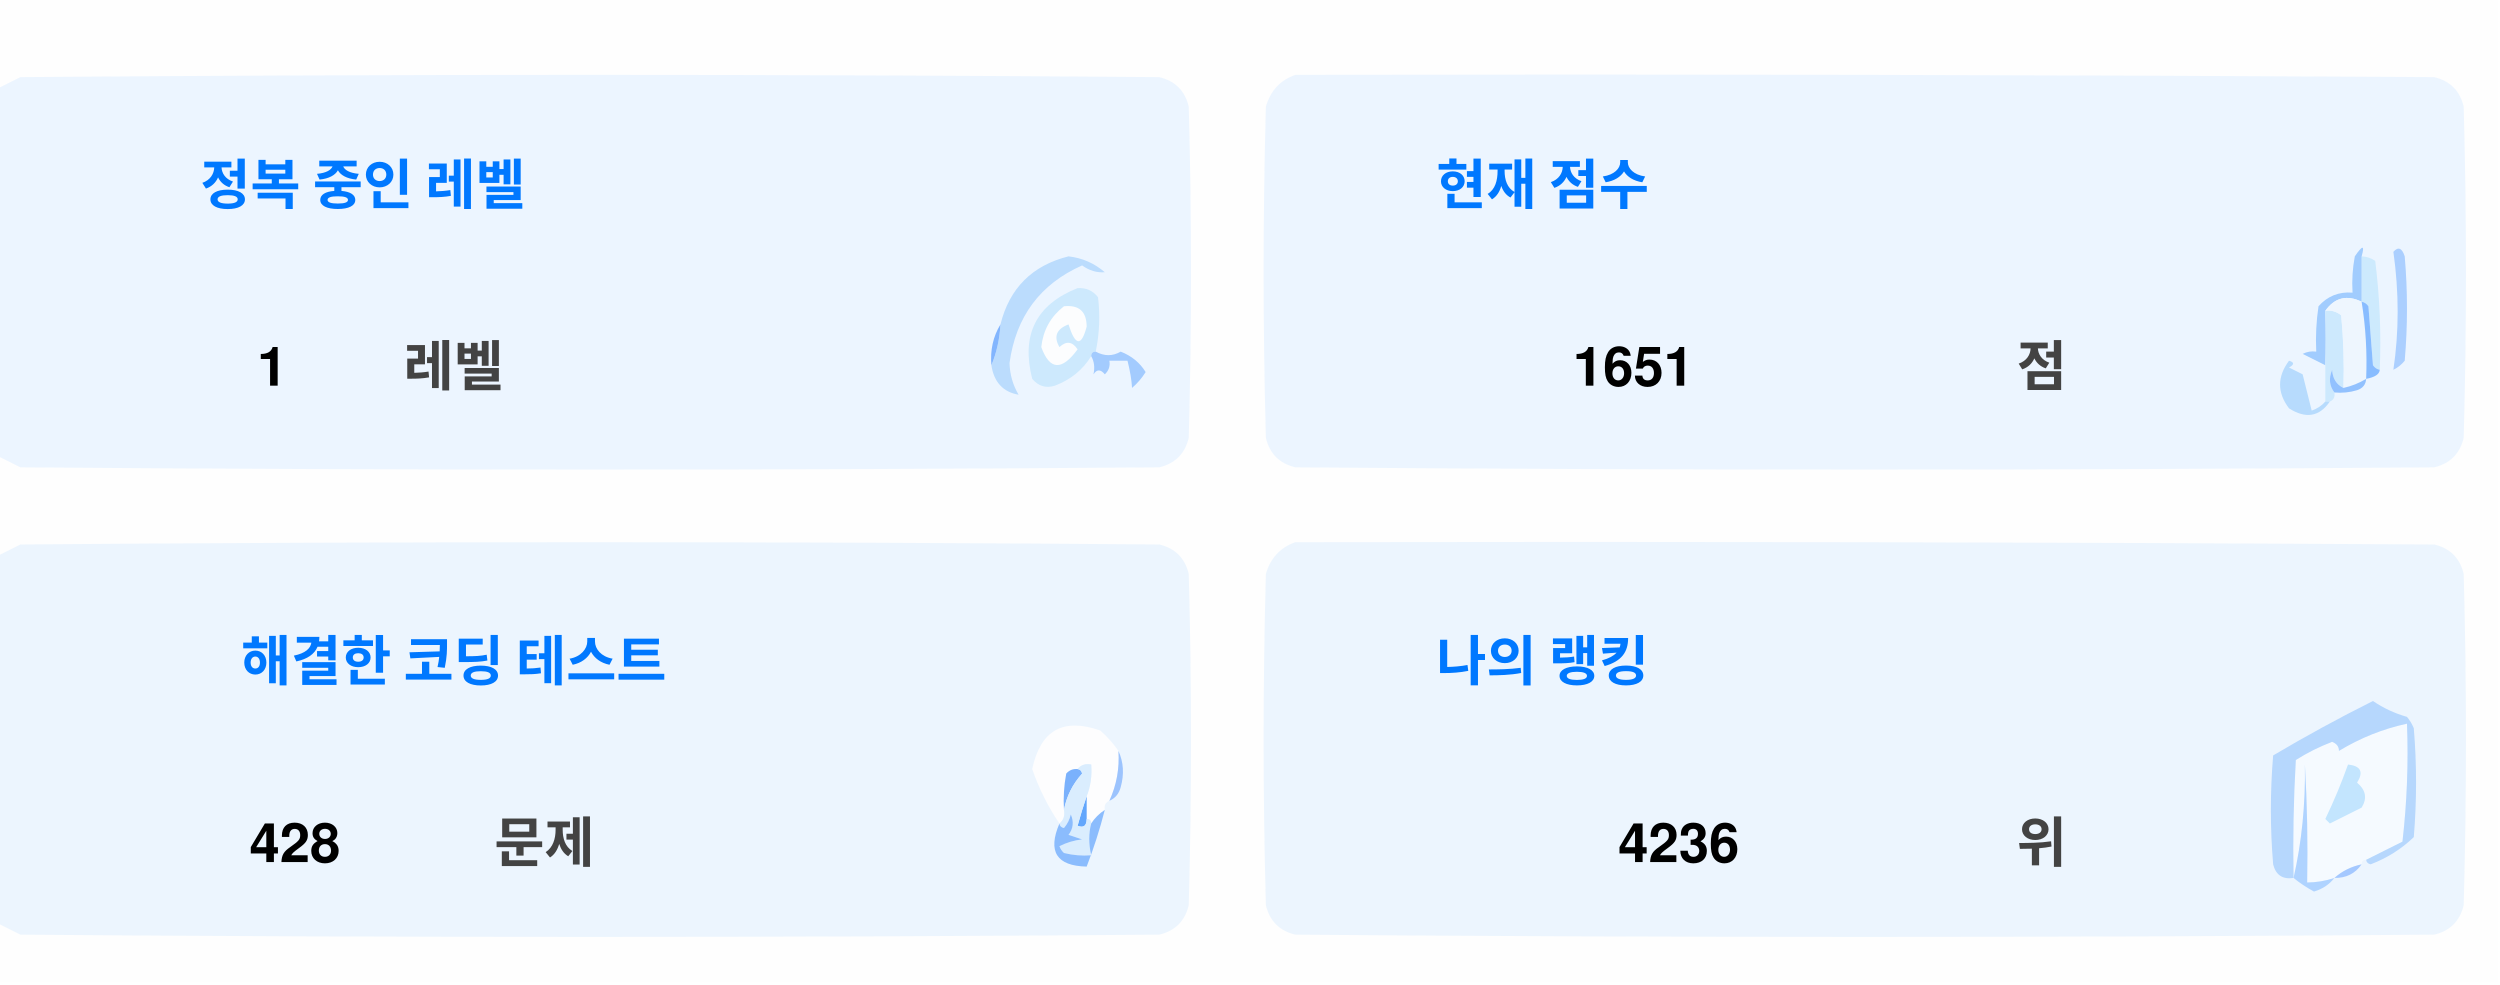
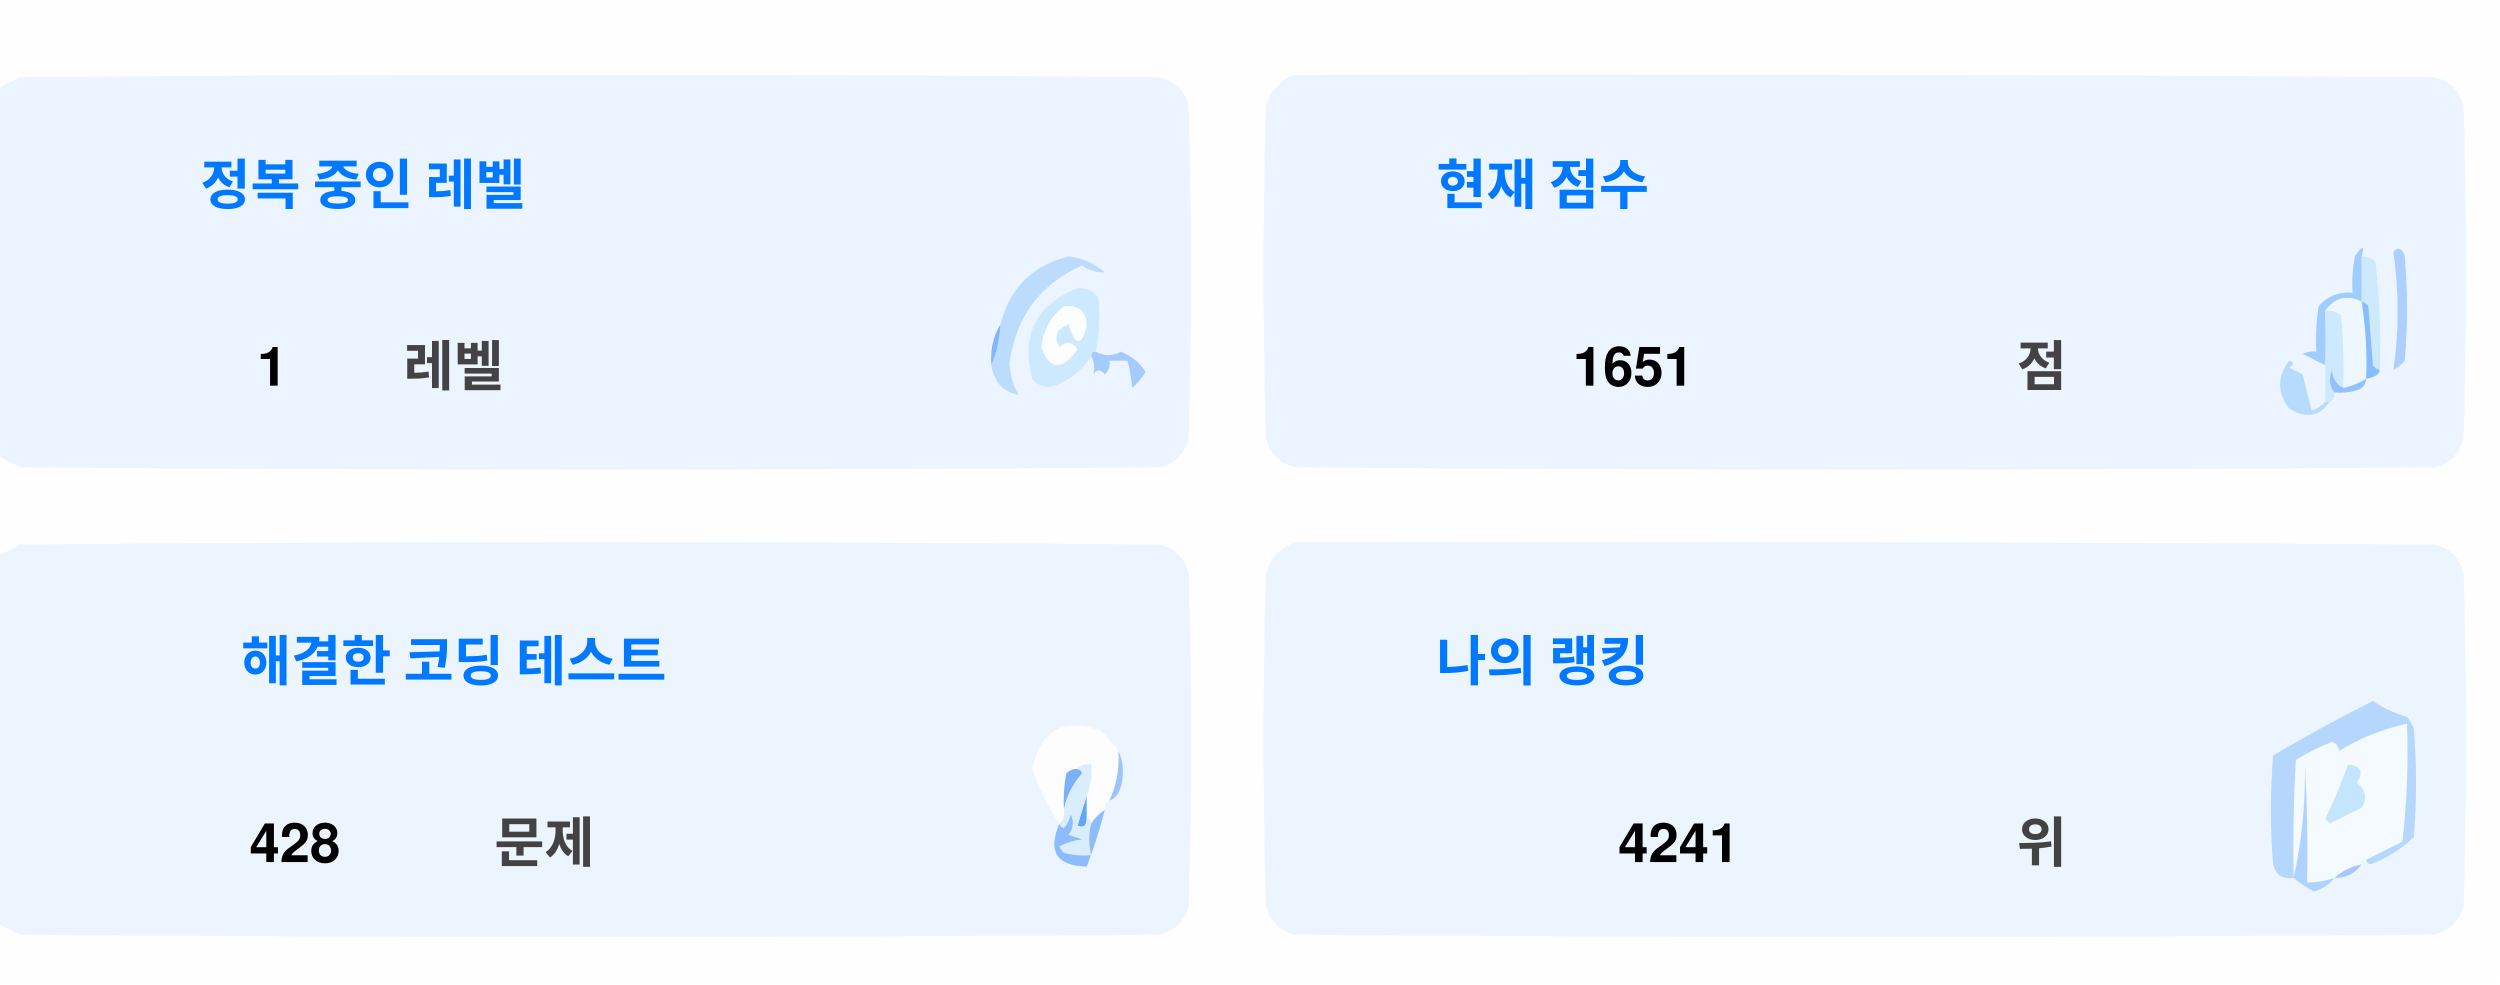
<svg xmlns="http://www.w3.org/2000/svg" version="1.1" width="551px" height="217px" style="shape-rendering:geometricPrecision; text-rendering:geometricPrecision; image-rendering:optimizeQuality; fill-rule:evenodd; clip-rule:evenodd">
  <style>.title {fill: #434343;font-size: 1rem;line-height: 1.5rem;font-weight: bold;font-family: -apple-system, BlinkMacSystemFont, Segoe UI, Helvetica, Arial, sans-serif, Apple Color Emoji, Segoe UI Emoji;}.desc {fill: #434343;font-size: 2.5rem;font-weight: bold;line-height: 1.5rem;font-family: -apple-system, BlinkMacSystemFont, Segoe UI, Helvetica, Arial, sans-serif, Apple Color Emoji, Segoe UI Emoji;}.desc-2 {fill: #434343;font-size: 1rem;font-weight: bold;line-height: 1.5rem;font-family: -apple-system, BlinkMacSystemFont, Segoe UI, Helvetica, Arial, sans-serif, Apple Color Emoji, Segoe UI Emoji;}.text, .desc {animation: twinkling 4s ease-in-out infinite;}@keyframes twinkling {40% { opacity: 1; }50% { opacity: 0.5; }60% { opacity: 1; }70% { opacity: 0.5; }80% { opacity: 1; }}</style>
  <g>
    <path style="opacity:1" fill="#fefefe" d="M -0.5,-0.5 C 183.167,-0.5 366.833,-0.5 550.5,-0.5C 550.5,71.833 550.5,144.167 550.5,216.5C 366.833,216.5 183.167,216.5 -0.5,216.5C -0.5,212.167 -0.5,207.833 -0.5,203.5C 1.14,204.32 2.807,205.153 4.5,206C 88.167,206.667 171.833,206.667 255.5,206C 259,205.167 261.167,203 262,199.5C 262.667,175.167 262.667,150.833 262,126.5C 261.167,123 259,120.833 255.5,120C 171.833,119.333 88.167,119.333 4.5,120C 2.807,120.847 1.14,121.68 -0.5,122.5C -0.5,115.167 -0.5,107.833 -0.5,100.5C 1.14,101.32 2.807,102.153 4.5,103C 88.167,103.667 171.833,103.667 255.5,103C 259,102.167 261.167,100 262,96.5C 262.667,72.167 262.667,47.833 262,23.5C 261.167,20 259,17.833 255.5,17C 171.833,16.333 88.167,16.333 4.5,17C 2.807,17.847 1.14,18.68 -0.5,19.5C -0.5,12.833 -0.5,6.167 -0.5,-0.5 Z" />
  </g>
  <g>
    <path style="opacity:1" fill="#ecf5ff" d="M -0.5,100.5 C -0.5,73.5 -0.5,46.5 -0.5,19.5C 1.14,18.68 2.807,17.847 4.5,17C 88.167,16.333 171.833,16.333 255.5,17C 259,17.833 261.167,20 262,23.5C 262.667,47.833 262.667,72.167 262,96.5C 261.167,100 259,102.167 255.5,103C 171.833,103.667 88.167,103.667 4.5,103C 2.807,102.153 1.14,101.32 -0.5,100.5 Z" />
  </g>
  <g>
    <path style="opacity:1" fill="#ecf5ff" d="M 285.5,16.5 C 369.167,16.333 452.834,16.5 536.5,17C 540,17.833 542.167,20 543,23.5C 543.667,47.833 543.667,72.167 543,96.5C 542.167,100 540,102.167 536.5,103C 452.833,103.667 369.167,103.667 285.5,103C 282,102.167 279.833,100 279,96.5C 278.333,72.167 278.333,47.833 279,23.5C 280.018,19.985 282.185,17.652 285.5,16.5 Z" />
  </g>
  <g>
    <path style="opacity:1" fill="#cdeafd" d="M 520.5,56.5 C 521.583,56.539 522.583,56.873 523.5,57.5C 524.498,65.472 524.831,73.472 524.5,81.5C 523.883,81.389 523.383,81.056 523,80.5C 522.667,76.167 522.333,71.833 522,67.5C 521.617,66.944 521.117,66.611 520.5,66.5C 520.5,63.167 520.5,59.833 520.5,56.5 Z" />
  </g>
  <g>
    <path style="opacity:1" fill="#abcfff" d="M 527.5,55.5 C 528.566,54.308 529.399,54.641 530,56.5C 530.667,64.167 530.667,71.833 530,79.5C 529.311,80.357 528.478,81.023 527.5,81.5C 528.758,73.08 528.758,64.414 527.5,55.5 Z" />
  </g>
  <g>
    <path style="opacity:1" fill="#bbdcfd" d="M 218.5,80.5 C 219.657,77.727 220.324,74.727 220.5,71.5C 222.49,63.51 227.49,58.51 235.5,56.5C 238.528,56.847 241.194,58.014 243.5,60C 241.744,60.141 240.078,59.641 238.5,58.5C 229.247,62.607 223.914,69.773 222.5,80C 222.565,82.526 223.232,84.859 224.5,87C 221.07,86.397 219.07,84.231 218.5,80.5 Z" />
  </g>
  <g>
    <path style="opacity:1" fill="#cde9fd" d="M 241.5,77.5 C 240.833,77.5 240.5,77.833 240.5,78.5C 238.628,81.529 235.961,83.695 232.5,85C 230.536,85.624 228.869,85.124 227.5,83.5C 225.021,73.791 228.354,67.124 237.5,63.5C 239.374,63.39 240.874,64.056 242,65.5C 242.497,69.524 242.331,73.524 241.5,77.5 Z" />
  </g>
  <g>
    <path style="opacity:1" fill="#fcfdfe" d="M 234.5,67.5 C 237.826,67.162 239.493,68.662 239.5,72C 238.334,76.434 237,76.267 235.5,71.5C 232.832,72.515 232.166,74.182 233.5,76.5C 235.017,75.089 236.351,75.256 237.5,77C 234.006,81.771 231.34,81.605 229.5,76.5C 229.904,72.771 231.571,69.771 234.5,67.5 Z" />
  </g>
  <g>
    <path style="opacity:1" fill="#a1ccfe" d="M 520.5,56.5 C 520.5,59.833 520.5,63.167 520.5,66.5C 517.238,64.922 514.572,65.589 512.5,68.5C 512.617,72.81 512.617,76.81 512.5,80.5C 510.86,79.68 509.193,78.847 507.5,78C 508.448,77.517 509.448,77.35 510.5,77.5C 510.335,74.15 510.502,70.817 511,67.5C 512.995,65.253 515.495,64.253 518.5,64.5C 518.336,61.813 518.503,59.146 519,56.5C 520.731,53.969 521.231,53.969 520.5,56.5 Z" />
  </g>
  <g>
    <path style="opacity:1" fill="#cde9fd" d="M 512.5,68.5 C 513.822,68.33 514.989,68.663 516,69.5C 516.499,74.823 516.666,80.156 516.5,85.5C 514.955,84.77 514.122,83.437 514,81.5C 513.22,83.387 513.387,85.054 514.5,86.5C 514.672,87.492 514.338,88.158 513.5,88.5C 513.167,88.5 512.833,88.5 512.5,88.5C 512.5,85.833 512.5,83.167 512.5,80.5C 512.617,76.81 512.617,72.81 512.5,68.5 Z" />
  </g>
  <g>
    <path style="opacity:1" fill="#eef6fe" d="M 520.5,66.5 C 521.407,72.106 521.74,77.773 521.5,83.5C 519.95,84.441 518.284,85.108 516.5,85.5C 516.666,80.156 516.499,74.823 516,69.5C 514.989,68.663 513.822,68.33 512.5,68.5C 514.572,65.589 517.238,64.922 520.5,66.5 Z" />
  </g>
  <g>
    <path style="opacity:1" fill="#88bcff" d="M 520.5,66.5 C 521.117,66.611 521.617,66.944 522,67.5C 522.333,71.833 522.667,76.167 523,80.5C 523.383,81.056 523.883,81.389 524.5,81.5C 524.445,82.469 523.445,83.136 521.5,83.5C 521.74,77.773 521.407,72.106 520.5,66.5 Z" />
  </g>
  <g>
    <path style="opacity:1" fill="#82b5fe" d="M 220.5,71.5 C 220.324,74.727 219.657,77.727 218.5,80.5C 218.215,77.171 218.882,74.171 220.5,71.5 Z" />
  </g>
  <g>
    <path style="opacity:1" fill="#a3cbfe" d="M 240.5,78.5 C 240.5,77.833 240.833,77.5 241.5,77.5C 243.391,78.536 245.224,78.536 247,77.5C 249.391,78.429 251.225,79.929 252.5,82C 251.681,83.319 250.681,84.486 249.5,85.5C 249.409,83.777 249.075,81.777 248.5,79.5C 247.167,79.5 245.833,79.5 244.5,79.5C 244.719,80.675 244.386,81.675 243.5,82.5C 242.575,81.359 241.741,81.359 241,82.5C 241.331,80.981 241.164,79.648 240.5,78.5 Z" />
  </g>
  <g>
    <path style="opacity:1" fill="#b7dbfd" d="M 512.5,88.5 C 512.833,88.5 513.167,88.5 513.5,88.5C 511.199,91.857 508.199,92.357 504.5,90C 501.872,86.535 501.872,83.035 504.5,79.5C 505.696,79.846 505.696,80.346 504.5,81C 505.5,81.5 506.5,82 507.5,82.5C 508.167,85.167 508.833,87.833 509.5,90.5C 510.739,90.058 511.739,89.391 512.5,88.5 Z" />
  </g>
  <g>
    <path style="opacity:1" fill="#92c1fe" d="M 516.5,85.5 C 518.284,85.108 519.95,84.441 521.5,83.5C 521.423,84.75 520.756,85.583 519.5,86C 517.866,86.493 516.199,86.66 514.5,86.5C 513.387,85.054 513.22,83.387 514,81.5C 514.122,83.437 514.955,84.77 516.5,85.5 Z" />
  </g>
  <g>
    <path style="opacity:1" fill="#ecf5fe" d="M -0.5,203.5 C -0.5,176.5 -0.5,149.5 -0.5,122.5C 1.14,121.68 2.807,120.847 4.5,120C 88.167,119.333 171.833,119.333 255.5,120C 259,120.833 261.167,123 262,126.5C 262.667,150.833 262.667,175.167 262,199.5C 261.167,203 259,205.167 255.5,206C 171.833,206.667 88.167,206.667 4.5,206C 2.807,205.153 1.14,204.32 -0.5,203.5 Z" />
  </g>
  <g>
    <path style="opacity:1" fill="#ecf5fe" d="M 285.5,119.5 C 369.167,119.333 452.834,119.5 536.5,120C 540,120.833 542.167,123 543,126.5C 543.667,150.833 543.667,175.167 543,199.5C 542.167,203 540,205.167 536.5,206C 452.833,206.667 369.167,206.667 285.5,206C 282,205.167 279.833,203 279,199.5C 278.333,175.167 278.333,150.833 279,126.5C 280.018,122.985 282.185,120.652 285.5,119.5 Z" />
  </g>
  <g>
    <path style="opacity:1" fill="#fdfdfe" d="M 246.5,165.5 C 246.758,169.367 246.092,173.034 244.5,176.5C 243.662,176.842 243.328,177.508 243.5,178.5C 242.272,179.306 241.272,180.306 240.5,181.5C 240.5,180.833 240.167,180.5 239.5,180.5C 239.5,178.833 239.5,177.167 239.5,175.5C 240.369,173.283 240.702,170.95 240.5,168.5C 239.209,168.263 238.209,168.596 237.5,169.5C 236.504,169.414 235.671,169.748 235,170.5C 234.503,173.146 234.336,175.813 234.5,178.5C 234.737,179.791 234.404,180.791 233.5,181.5C 230.986,177.806 228.986,173.806 227.5,169.5C 229.309,160.957 234.309,158.124 242.5,161C 244.07,162.397 245.404,163.897 246.5,165.5 Z" />
  </g>
  <g>
    <path style="opacity:1" fill="#f5faff" d="M 521.5,189.5 C 520.833,189.5 520.5,189.833 520.5,190.5C 518.181,190.992 516.181,191.992 514.5,193.5C 512.565,194.15 510.565,194.483 508.5,194.5C 508.666,185.827 508.5,177.16 508,168.5C 508.141,177.227 507.308,185.56 505.5,193.5C 505.334,184.827 505.5,176.16 506,167.5C 508.527,165.903 511.194,164.57 514,163.5C 515.011,163.892 515.511,164.559 515.5,165.5C 520.21,162.641 525.21,160.641 530.5,159.5C 530.831,168.192 530.498,176.859 529.5,185.5C 526.807,186.847 524.14,188.18 521.5,189.5 Z" />
  </g>
  <g>
    <path style="opacity:1" fill="#b6d7fd" d="M 521.5,189.5 C 524.14,188.18 526.807,186.847 529.5,185.5C 530.498,176.859 530.831,168.192 530.5,159.5C 525.21,160.641 520.21,162.641 515.5,165.5C 515.511,164.559 515.011,163.892 514,163.5C 511.194,164.57 508.527,165.903 506,167.5C 505.5,176.16 505.334,184.827 505.5,193.5C 503.089,193.863 501.589,192.863 501,190.5C 500.333,182.5 500.333,174.5 501,166.5C 508.173,162.246 515.507,158.246 523,154.5C 525.304,156.068 527.804,157.235 530.5,158C 531.126,158.75 531.626,159.584 532,160.5C 532.667,168.5 532.667,176.5 532,184.5C 529.292,187.111 526.125,189.111 522.5,190.5C 521.893,190.376 521.56,190.043 521.5,189.5 Z" />
  </g>
  <g>
    <path style="opacity:1" fill="#c3e5fe" d="M 517.5,168.5 C 520.317,168.801 520.984,170.134 519.5,172.5C 521.439,174.122 521.772,175.956 520.5,178C 518.167,179.167 515.833,180.333 513.5,181.5C 513.167,181.167 512.833,180.833 512.5,180.5C 514.414,176.515 516.081,172.515 517.5,168.5 Z" />
  </g>
  <g>
    <path style="opacity:1" fill="#7ab1fc" d="M 237.5,169.5 C 238.043,169.56 238.376,169.893 238.5,170.5C 236.395,172.836 235.062,175.503 234.5,178.5C 234.336,175.813 234.503,173.146 235,170.5C 235.671,169.748 236.504,169.414 237.5,169.5 Z" />
  </g>
  <g>
    <path style="opacity:1" fill="#afd3ff" d="M 514.5,193.5 C 513.378,194.947 511.878,195.947 510,196.5C 508.348,195.601 506.848,194.601 505.5,193.5C 507.308,185.56 508.141,177.227 508,168.5C 508.5,177.16 508.666,185.827 508.5,194.5C 510.565,194.483 512.565,194.15 514.5,193.5 Z" />
  </g>
  <g>
    <path style="opacity:1" fill="#9cc3fd" d="M 246.5,165.5 C 247.634,167.966 247.801,170.633 247,173.5C 246.623,174.942 245.79,175.942 244.5,176.5C 246.092,173.034 246.758,169.367 246.5,165.5 Z" />
  </g>
  <g>
    <path style="opacity:1" fill="#62a6fc" d="M 239.5,175.5 C 239.5,177.167 239.5,178.833 239.5,180.5C 239.483,182.028 238.816,182.528 237.5,182C 238.117,179.723 238.784,177.556 239.5,175.5 Z" />
  </g>
  <g>
    <path style="opacity:1" fill="#daedfe" d="M 237.5,169.5 C 238.209,168.596 239.209,168.263 240.5,168.5C 240.702,170.95 240.369,173.283 239.5,175.5C 238.784,177.556 238.117,179.723 237.5,182C 238.816,182.528 239.483,182.028 239.5,180.5C 240.167,180.5 240.5,180.833 240.5,181.5C 239.918,183.669 239.918,186.002 240.5,188.5C 238.473,188.662 236.473,188.495 234.5,188C 234.043,187.586 233.709,187.086 233.5,186.5C 235.078,185.702 236.744,185.202 238.5,185C 237.5,184.667 236.5,184.333 235.5,184C 236.554,182.612 236.72,181.112 236,179.5C 235.751,180.624 235.251,181.624 234.5,182.5C 233.893,182.376 233.56,182.043 233.5,181.5C 234.404,180.791 234.737,179.791 234.5,178.5C 235.062,175.503 236.395,172.836 238.5,170.5C 238.376,169.893 238.043,169.56 237.5,169.5 Z" />
  </g>
  <g>
    <path style="opacity:1" fill="#8bbcfd" d="M 243.5,178.5 C 242.395,182.803 241.062,186.969 239.5,191C 232.857,190.847 230.857,187.68 233.5,181.5C 233.56,182.043 233.893,182.376 234.5,182.5C 235.251,181.624 235.751,180.624 236,179.5C 236.72,181.112 236.554,182.612 235.5,184C 236.5,184.333 237.5,184.667 238.5,185C 236.744,185.202 235.078,185.702 233.5,186.5C 233.709,187.086 234.043,187.586 234.5,188C 236.473,188.495 238.473,188.662 240.5,188.5C 239.918,186.002 239.918,183.669 240.5,181.5C 241.272,180.306 242.272,179.306 243.5,178.5 Z" />
  </g>
  <g>
    <path style="opacity:1" fill="#a4c8ff" d="M 520.5,190.5 C 519.089,192.539 517.089,193.539 514.5,193.5C 516.181,191.992 518.181,190.992 520.5,190.5 Z" />
  </g>
  <text text-anchor="middle" x="80" y="45" class="title" style="fill:#0078ff;" stroke="#none" stroke-width="1">정복 중인 레벨</text>
  <text text-anchor="middle" x="60" y="85" class="desc" style="fill:#000000;" stroke="#none" stroke-width="1">1</text>
  <text text-anchor="middle" x="100" y="85" class="desc-2" style="fill:#434343;" stroke="#none" stroke-width="1">레벨</text>
  <text text-anchor="middle" x="340" y="45" class="title" style="fill:#0078ff;" stroke="#none" stroke-width="1">현재 점수</text>
  <text text-anchor="middle" x="360" y="85" class="desc" style="fill:#000000;" stroke="#none" stroke-width="1">1651</text>
  <text text-anchor="middle" x="450" y="85" class="desc-2" style="fill:#434343;" stroke="#none" stroke-width="1">점</text>
  <text text-anchor="middle" x="100" y="150" class="title" style="fill:#0078ff;" stroke="#none" stroke-width="1">해결한 코딩 테스트</text>
  <text text-anchor="middle" x="65" y="190" class="desc" style="fill:#000000;" stroke="#none" stroke-width="1">428</text>
  <text text-anchor="middle" x="120" y="190" class="desc-2" style="fill:#434343;" stroke="#none" stroke-width="1">문제</text>
  <text text-anchor="middle" x="340" y="150" class="title" style="fill:#0078ff;" stroke="#none" stroke-width="1">나의 랭킹</text>
-   <text text-anchor="middle" x="370" y="190" class="desc" style="fill:#000000;" stroke="#none" stroke-width="1">4236</text>
+   <text text-anchor="middle" x="370" y="190" class="desc" style="fill:#000000;" stroke="#none" stroke-width="1">4241</text>
  <text text-anchor="middle" x="450" y="190" class="desc-2" style="fill:#434343;" stroke="#none" stroke-width="1">위</text>
</svg>
